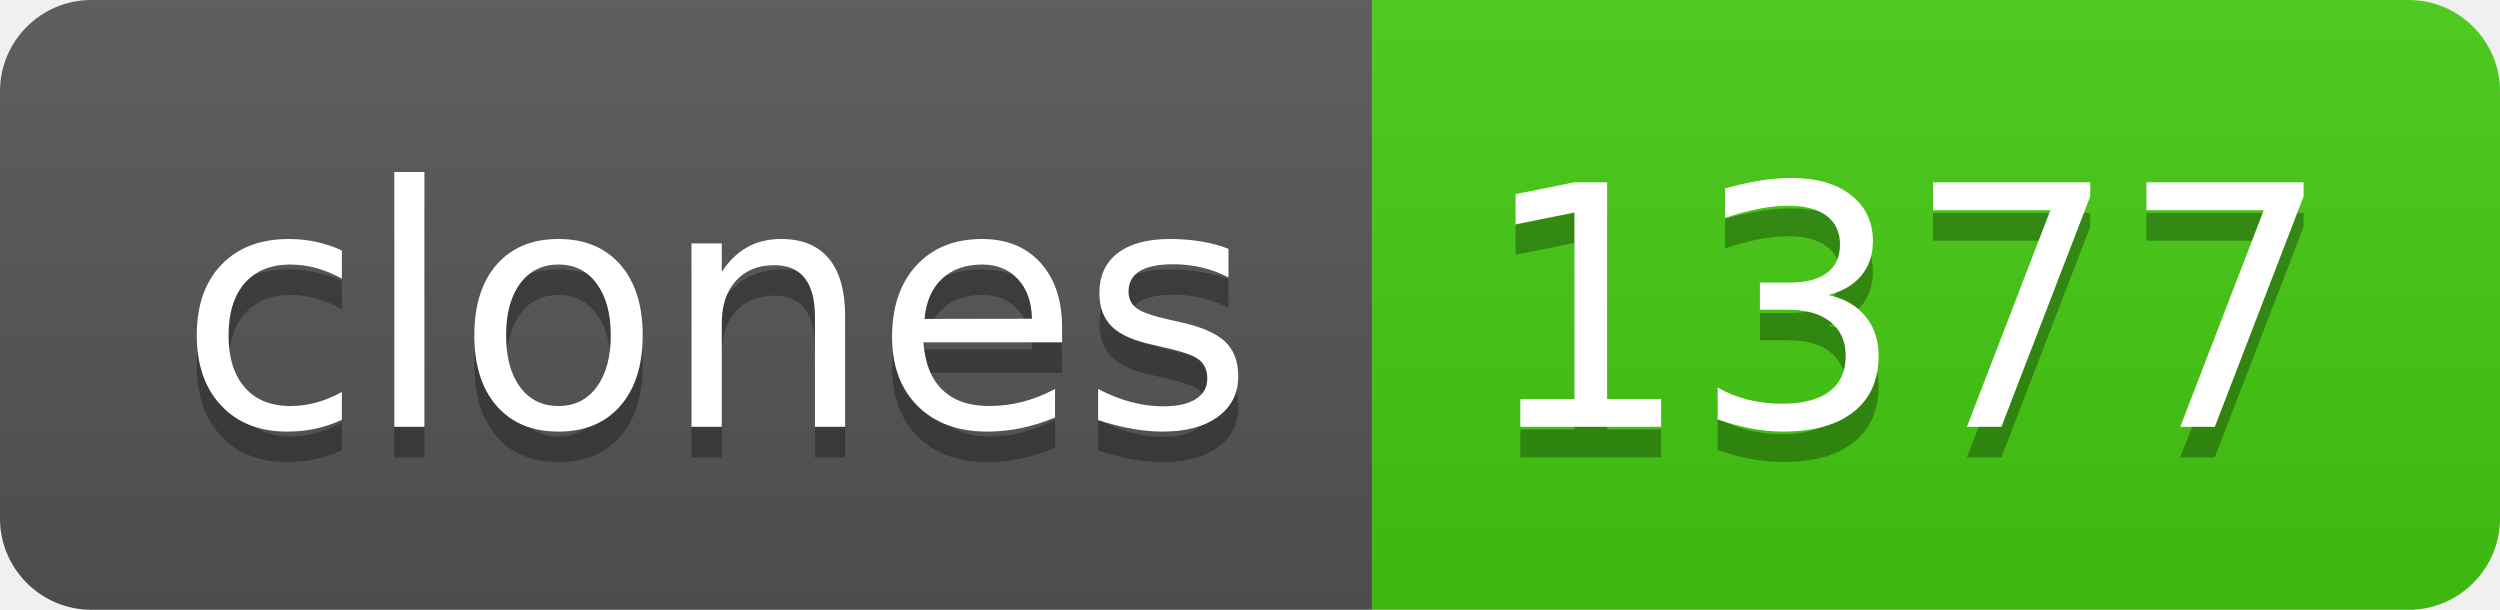
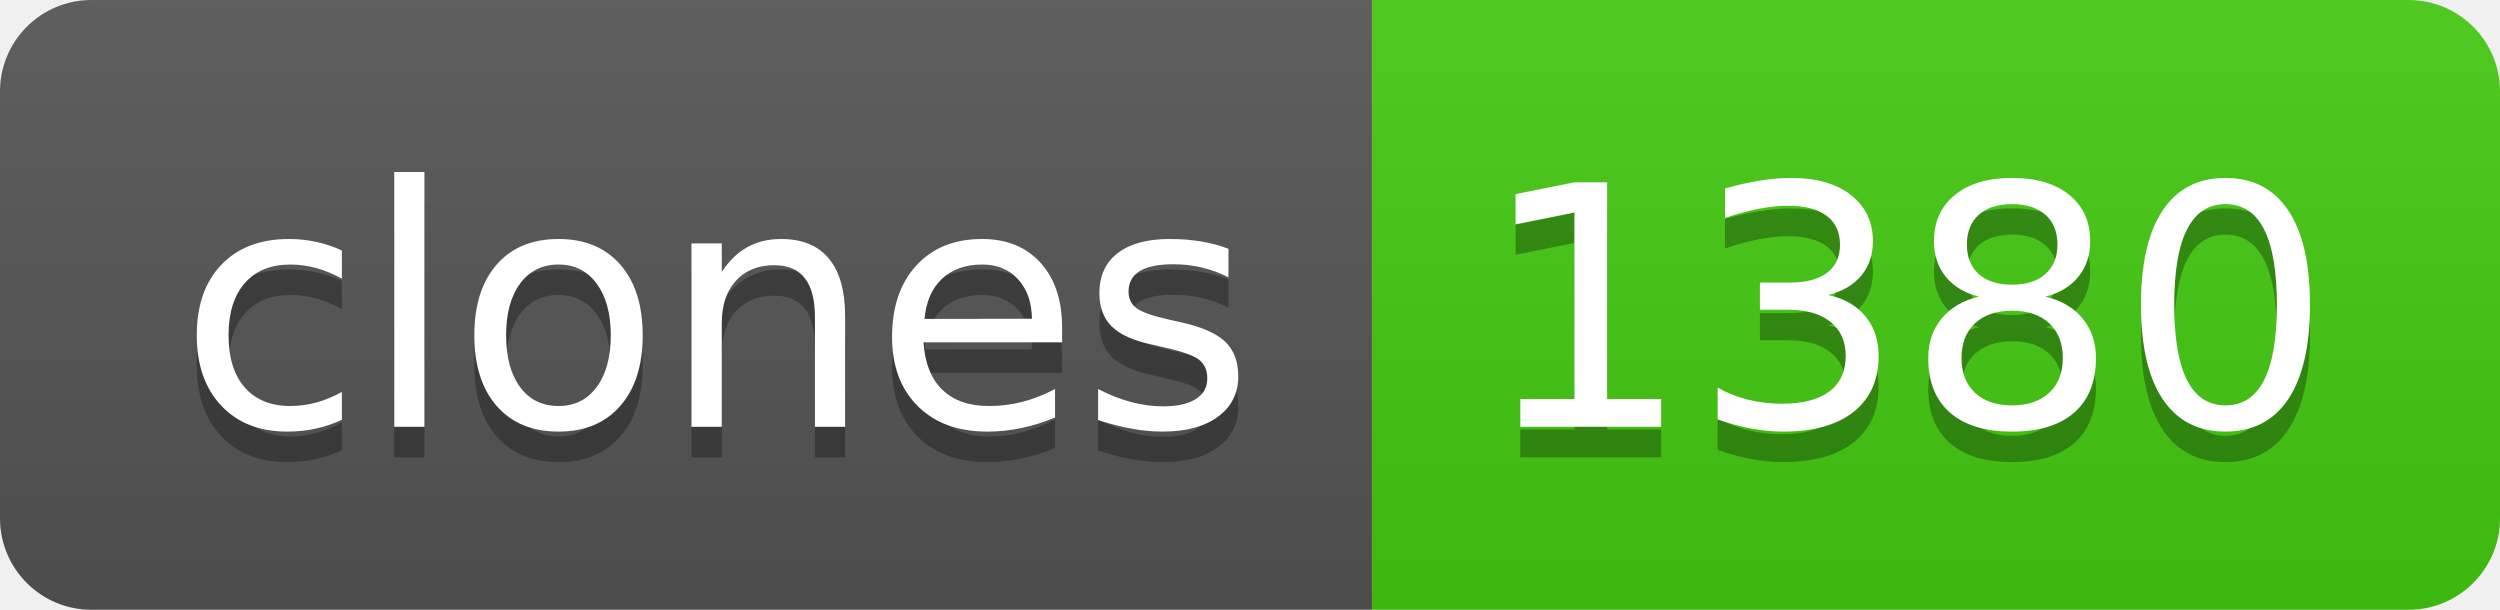
- <svg xmlns="http://www.w3.org/2000/svg" width="82" height="20" role="img" aria-label="clones: 1377">
+ <svg xmlns="http://www.w3.org/2000/svg" width="82" height="20" role="img" aria-label="clones: 1380">
  <linearGradient id="s" x2="0" y2="100%">
    <stop offset="0" stop-color="#bbb" stop-opacity=".1" />
    <stop offset="1" stop-opacity=".1" />
  </linearGradient>
  <clipPath id="r">
    <rect width="82" height="20" rx="3" fill="#fff" />
  </clipPath>
  <g clip-path="url(#r)">
    <rect width="45" height="20" fill="#555" />
    <rect x="45" width="37" height="20" fill="#4c1" />
    <rect width="82" height="20" fill="url(#s)" />
  </g>
  <g fill="#fff" text-anchor="middle" font-family="Verdana,Geneva,DejaVu Sans,sans-serif" text-rendering="geometricPrecision" font-size="110">
    <text aria-hidden="true" x="235" y="150" fill="#010101" fill-opacity=".3" transform="scale(.1)" textLength="350">clones</text>
    <text x="235" y="140" transform="scale(.1)" fill="#fff" textLength="350">clones</text>
-     <text aria-hidden="true" x="625" y="150" fill="#010101" fill-opacity=".3" transform="scale(.1)" textLength="270">1377</text>
-     <text x="625" y="140" transform="scale(.1)" fill="#fff" textLength="270">1377</text>
+     <text aria-hidden="true" x="625" y="150" fill="#010101" fill-opacity=".3" transform="scale(.1)" textLength="270">1380</text>
+     <text x="625" y="140" transform="scale(.1)" fill="#fff" textLength="270">1380</text>
  </g>
</svg>
